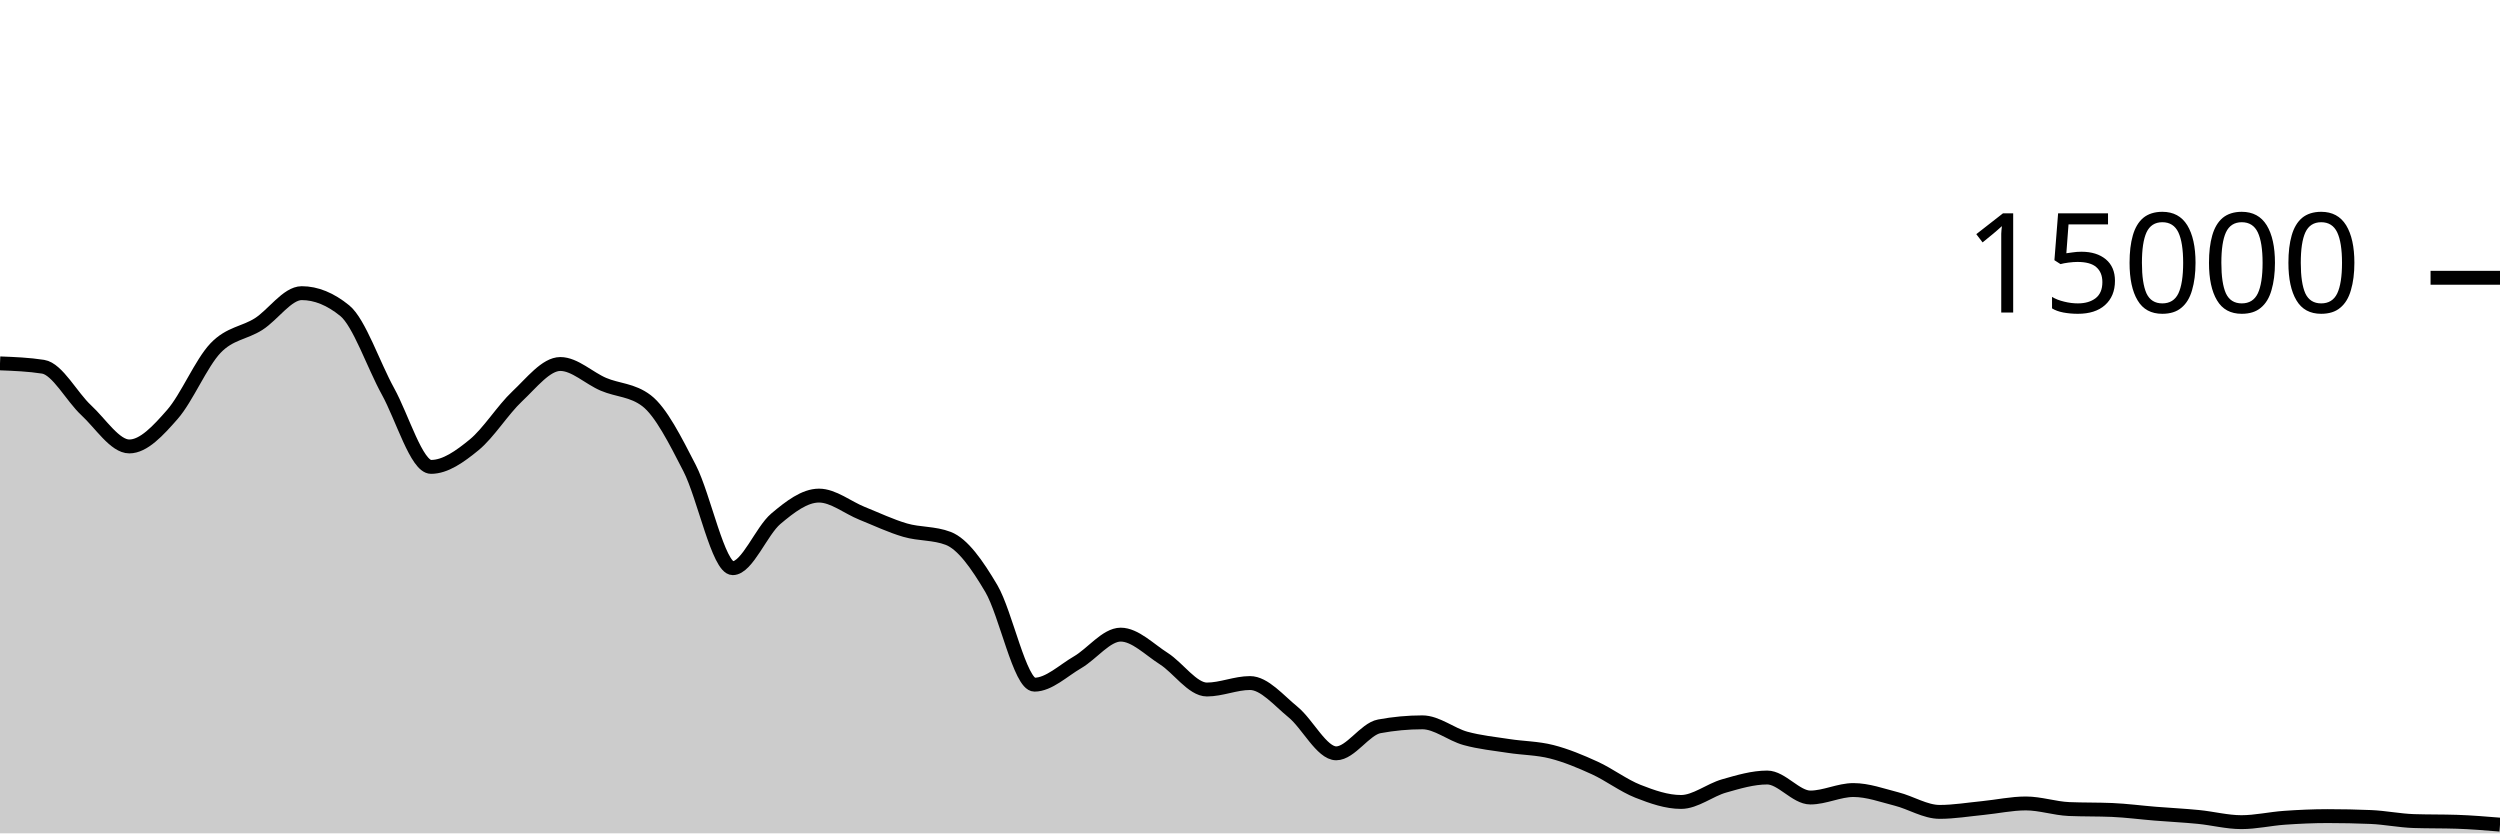
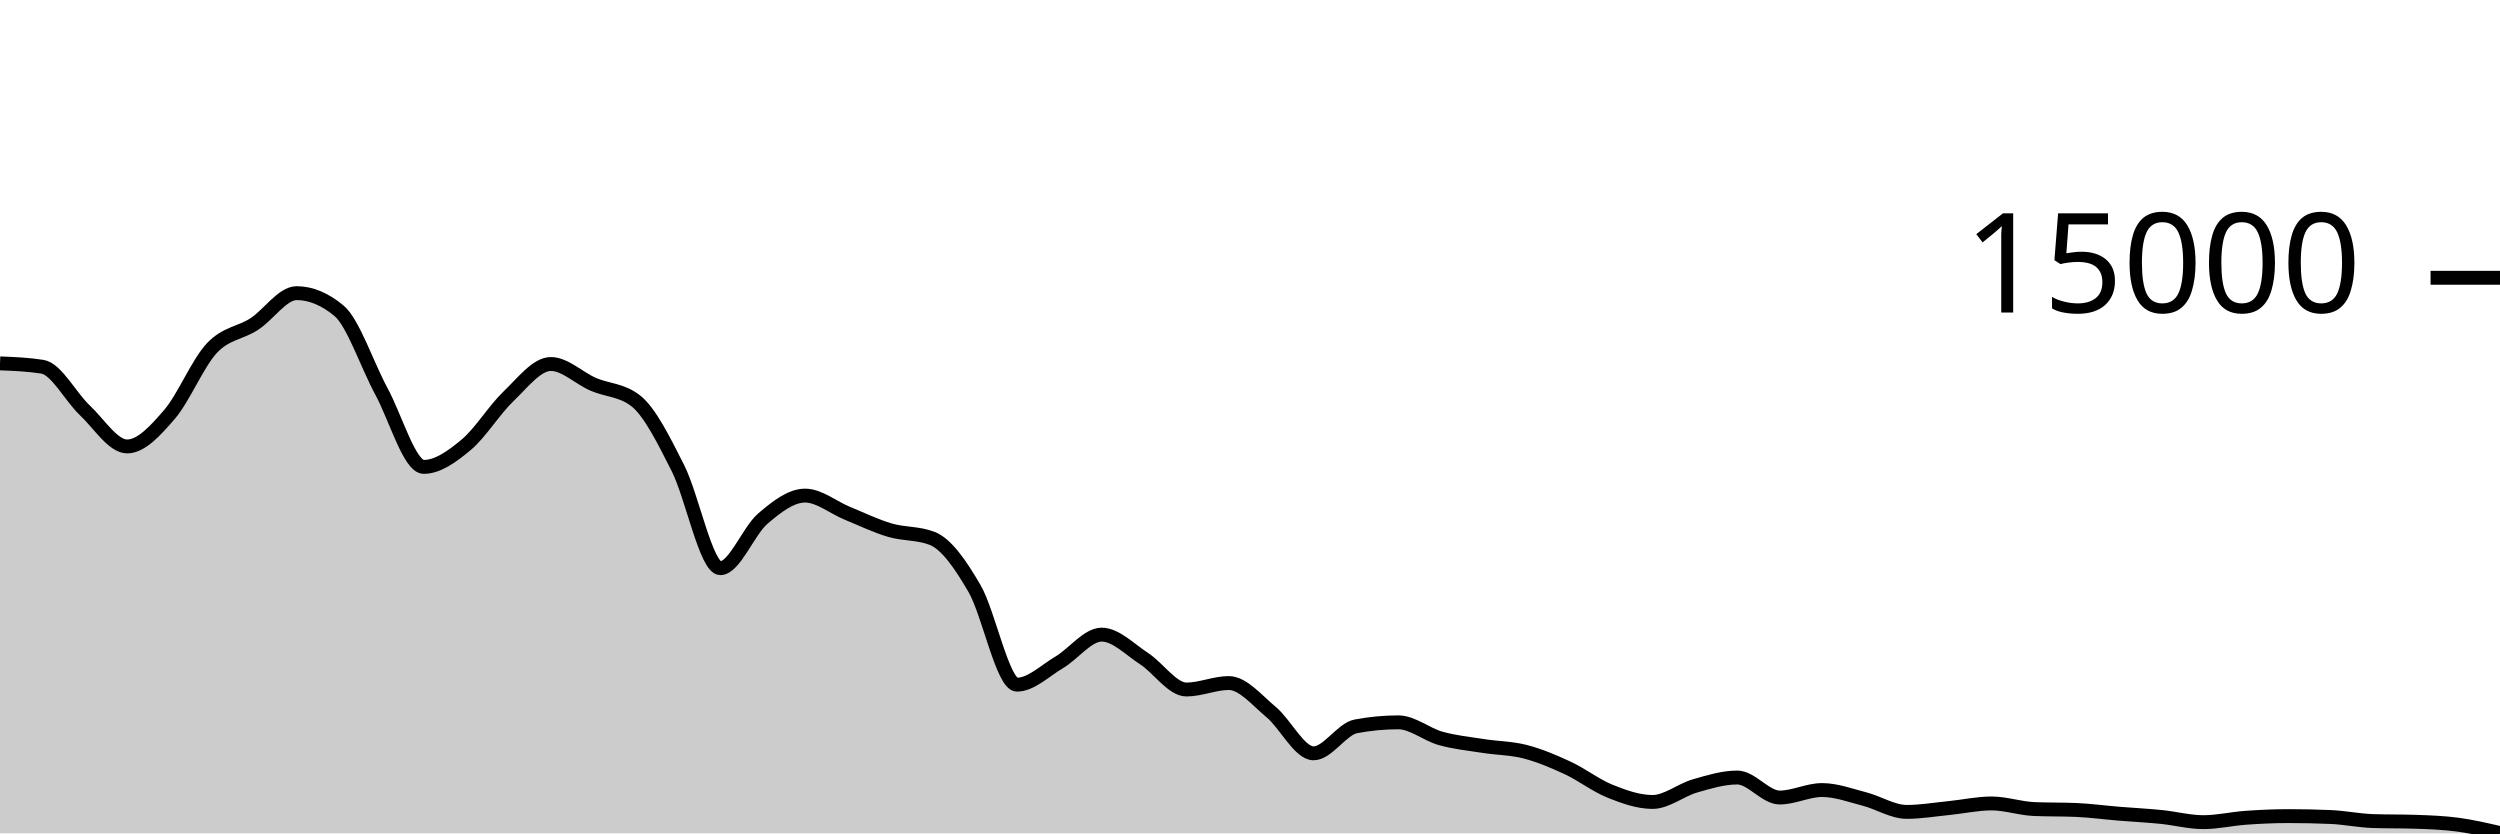
<svg xmlns="http://www.w3.org/2000/svg" viewBox="0 0 180 60">
  <g transform="translate(0,20)">
-     <path class="area" fill="rgba(0, 0, 0, 0.2)" d="M0,6.163C1.034,6.203,2.069,6.244,3.103,6.405C4.138,6.567,5.172,8.58,6.207,9.536C7.241,10.492,8.276,12.144,9.31,12.144C10.345,12.144,11.379,11.017,12.414,9.837C13.448,8.657,14.483,6.148,15.517,5.064C16.552,3.98,17.586,3.993,18.621,3.333C19.655,2.674,20.69,1.107,21.724,1.107C22.759,1.107,23.793,1.529,24.828,2.373C25.862,3.218,26.897,6.297,27.931,8.171C28.966,10.044,30,13.616,31.034,13.616C32.069,13.616,33.103,12.876,34.138,12.029C35.172,11.183,36.207,9.506,37.241,8.536C38.276,7.566,39.31,6.208,40.345,6.208C41.379,6.208,42.414,7.229,43.448,7.669C44.483,8.11,45.517,8.063,46.552,8.851C47.586,9.638,48.621,11.702,49.655,13.712C50.69,15.722,51.724,20.909,52.759,20.909C53.793,20.909,54.828,18.22,55.862,17.349C56.897,16.478,57.931,15.683,58.966,15.683C60,15.683,61.034,16.545,62.069,16.96C63.103,17.375,64.138,17.87,65.172,18.171C66.207,18.472,67.241,18.369,68.276,18.765C69.31,19.162,70.345,20.626,71.379,22.381C72.414,24.136,73.448,29.296,74.483,29.296C75.517,29.296,76.552,28.283,77.586,27.683C78.621,27.082,79.655,25.693,80.69,25.693C81.724,25.693,82.759,26.763,83.793,27.421C84.828,28.08,85.862,29.645,86.897,29.645C87.931,29.645,88.966,29.179,90,29.179C91.034,29.179,92.069,30.428,93.103,31.272C94.138,32.116,95.172,34.24,96.207,34.24C97.241,34.24,98.276,32.488,99.31,32.296C100.345,32.104,101.379,32.008,102.414,32.008C103.448,32.008,104.483,32.882,105.517,33.165C106.552,33.449,107.586,33.549,108.621,33.709C109.655,33.87,110.69,33.864,111.724,34.128C112.759,34.392,113.793,34.822,114.828,35.296C115.862,35.77,116.897,36.563,117.931,36.971C118.966,37.378,120,37.741,121.034,37.741C122.069,37.741,123.103,36.88,124.138,36.587C125.172,36.293,126.207,35.981,127.241,35.981C128.276,35.981,129.31,37.421,130.345,37.421C131.379,37.421,132.414,36.883,133.448,36.883C134.483,36.883,135.517,37.266,136.552,37.528C137.586,37.79,138.621,38.456,139.655,38.456C140.69,38.456,141.724,38.28,142.759,38.179C143.793,38.077,144.828,37.848,145.862,37.848C146.897,37.848,147.931,38.206,148.966,38.251C150,38.295,151.034,38.273,152.069,38.317C153.103,38.362,154.138,38.5,155.172,38.584C156.207,38.668,157.241,38.717,158.276,38.819C159.31,38.92,160.345,39.195,161.379,39.195C162.414,39.195,163.448,38.952,164.483,38.88C165.517,38.808,166.552,38.76,167.586,38.76C168.621,38.76,169.655,38.781,170.69,38.824C171.724,38.867,172.759,39.084,173.793,39.117C174.828,39.151,175.862,39.134,176.897,39.168C177.931,39.202,178.966,39.288,180,39.373L180,40C178.966,40,177.931,40,176.897,40C175.862,40,174.828,40,173.793,40C172.759,40,171.724,40,170.69,40C169.655,40,168.621,40,167.586,40C166.552,40,165.517,40,164.483,40C163.448,40,162.414,40,161.379,40C160.345,40,159.31,40,158.276,40C157.241,40,156.207,40,155.172,40C154.138,40,153.103,40,152.069,40C151.034,40,150,40,148.966,40C147.931,40,146.897,40,145.862,40C144.828,40,143.793,40,142.759,40C141.724,40,140.69,40,139.655,40C138.621,40,137.586,40,136.552,40C135.517,40,134.483,40,133.448,40C132.414,40,131.379,40,130.345,40C129.31,40,128.276,40,127.241,40C126.207,40,125.172,40,124.138,40C123.103,40,122.069,40,121.034,40C120,40,118.966,40,117.931,40C116.897,40,115.862,40,114.828,40C113.793,40,112.759,40,111.724,40C110.69,40,109.655,40,108.621,40C107.586,40,106.552,40,105.517,40C104.483,40,103.448,40,102.414,40C101.379,40,100.345,40,99.31,40C98.276,40,97.241,40,96.207,40C95.172,40,94.138,40,93.103,40C92.069,40,91.034,40,90,40C88.966,40,87.931,40,86.897,40C85.862,40,84.828,40,83.793,40C82.759,40,81.724,40,80.69,40C79.655,40,78.621,40,77.586,40C76.552,40,75.517,40,74.483,40C73.448,40,72.414,40,71.379,40C70.345,40,69.31,40,68.276,40C67.241,40,66.207,40,65.172,40C64.138,40,63.103,40,62.069,40C61.034,40,60,40,58.966,40C57.931,40,56.897,40,55.862,40C54.828,40,53.793,40,52.759,40C51.724,40,50.69,40,49.655,40C48.621,40,47.586,40,46.552,40C45.517,40,44.483,40,43.448,40C42.414,40,41.379,40,40.345,40C39.31,40,38.276,40,37.241,40C36.207,40,35.172,40,34.138,40C33.103,40,32.069,40,31.034,40C30,40,28.966,40,27.931,40C26.897,40,25.862,40,24.828,40C23.793,40,22.759,40,21.724,40C20.69,40,19.655,40,18.621,40C17.586,40,16.552,40,15.517,40C14.483,40,13.448,40,12.414,40C11.379,40,10.345,40,9.31,40C8.276,40,7.241,40,6.207,40C5.172,40,4.138,40,3.103,40C2.069,40,1.034,40,0,40Z" />
-     <path class="line" stroke="black" fill="none" d="M0,6.163C1.034,6.203,2.069,6.244,3.103,6.405C4.138,6.567,5.172,8.58,6.207,9.536C7.241,10.492,8.276,12.144,9.31,12.144C10.345,12.144,11.379,11.017,12.414,9.837C13.448,8.657,14.483,6.148,15.517,5.064C16.552,3.98,17.586,3.993,18.621,3.333C19.655,2.674,20.69,1.107,21.724,1.107C22.759,1.107,23.793,1.529,24.828,2.373C25.862,3.218,26.897,6.297,27.931,8.171C28.966,10.044,30,13.616,31.034,13.616C32.069,13.616,33.103,12.876,34.138,12.029C35.172,11.183,36.207,9.506,37.241,8.536C38.276,7.566,39.31,6.208,40.345,6.208C41.379,6.208,42.414,7.229,43.448,7.669C44.483,8.11,45.517,8.063,46.552,8.851C47.586,9.638,48.621,11.702,49.655,13.712C50.69,15.722,51.724,20.909,52.759,20.909C53.793,20.909,54.828,18.22,55.862,17.349C56.897,16.478,57.931,15.683,58.966,15.683C60,15.683,61.034,16.545,62.069,16.96C63.103,17.375,64.138,17.87,65.172,18.171C66.207,18.472,67.241,18.369,68.276,18.765C69.31,19.162,70.345,20.626,71.379,22.381C72.414,24.136,73.448,29.296,74.483,29.296C75.517,29.296,76.552,28.283,77.586,27.683C78.621,27.082,79.655,25.693,80.69,25.693C81.724,25.693,82.759,26.763,83.793,27.421C84.828,28.08,85.862,29.645,86.897,29.645C87.931,29.645,88.966,29.179,90,29.179C91.034,29.179,92.069,30.428,93.103,31.272C94.138,32.116,95.172,34.24,96.207,34.24C97.241,34.24,98.276,32.488,99.31,32.296C100.345,32.104,101.379,32.008,102.414,32.008C103.448,32.008,104.483,32.882,105.517,33.165C106.552,33.449,107.586,33.549,108.621,33.709C109.655,33.87,110.69,33.864,111.724,34.128C112.759,34.392,113.793,34.822,114.828,35.296C115.862,35.77,116.897,36.563,117.931,36.971C118.966,37.378,120,37.741,121.034,37.741C122.069,37.741,123.103,36.88,124.138,36.587C125.172,36.293,126.207,35.981,127.241,35.981C128.276,35.981,129.31,37.421,130.345,37.421C131.379,37.421,132.414,36.883,133.448,36.883C134.483,36.883,135.517,37.266,136.552,37.528C137.586,37.79,138.621,38.456,139.655,38.456C140.69,38.456,141.724,38.28,142.759,38.179C143.793,38.077,144.828,37.848,145.862,37.848C146.897,37.848,147.931,38.206,148.966,38.251C150,38.295,151.034,38.273,152.069,38.317C153.103,38.362,154.138,38.5,155.172,38.584C156.207,38.668,157.241,38.717,158.276,38.819C159.31,38.92,160.345,39.195,161.379,39.195C162.414,39.195,163.448,38.952,164.483,38.88C165.517,38.808,166.552,38.76,167.586,38.76C168.621,38.76,169.655,38.781,170.69,38.824C171.724,38.867,172.759,39.084,173.793,39.117C174.828,39.151,175.862,39.134,176.897,39.168C177.931,39.202,178.966,39.288,180,39.373" />
+     <path class="area" fill="rgba(0, 0, 0, 0.2)" d="M0,6.163C1.017,6.203,2.034,6.244,3.051,6.405C4.068,6.567,5.085,8.58,6.102,9.536C7.119,10.492,8.136,12.144,9.153,12.144C10.169,12.144,11.186,11.017,12.203,9.837C13.22,8.657,14.237,6.148,15.254,5.064C16.271,3.98,17.288,3.993,18.305,3.333C19.322,2.674,20.339,1.107,21.356,1.107C22.373,1.107,23.39,1.529,24.407,2.373C25.424,3.218,26.441,6.297,27.458,8.171C28.475,10.044,29.492,13.616,30.508,13.616C31.525,13.616,32.542,12.876,33.559,12.029C34.576,11.183,35.593,9.506,36.61,8.536C37.627,7.566,38.644,6.208,39.661,6.208C40.678,6.208,41.695,7.229,42.712,7.669C43.729,8.11,44.746,8.063,45.763,8.851C46.78,9.638,47.797,11.702,48.814,13.712C49.831,15.722,50.847,20.909,51.864,20.909C52.881,20.909,53.898,18.22,54.915,17.349C55.932,16.478,56.949,15.683,57.966,15.683C58.983,15.683,60,16.545,61.017,16.96C62.034,17.375,63.051,17.87,64.068,18.171C65.085,18.472,66.102,18.369,67.119,18.765C68.136,19.162,69.153,20.626,70.169,22.381C71.186,24.136,72.203,29.296,73.22,29.296C74.237,29.296,75.254,28.283,76.271,27.683C77.288,27.082,78.305,25.693,79.322,25.693C80.339,25.693,81.356,26.763,82.373,27.421C83.39,28.08,84.407,29.645,85.424,29.645C86.441,29.645,87.458,29.179,88.475,29.179C89.492,29.179,90.508,30.428,91.525,31.272C92.542,32.116,93.559,34.24,94.576,34.24C95.593,34.24,96.61,32.488,97.627,32.296C98.644,32.104,99.661,32.008,100.678,32.008C101.695,32.008,102.712,32.882,103.729,33.165C104.746,33.449,105.763,33.549,106.78,33.709C107.797,33.87,108.814,33.864,109.831,34.128C110.847,34.392,111.864,34.822,112.881,35.296C113.898,35.77,114.915,36.563,115.932,36.971C116.949,37.378,117.966,37.741,118.983,37.741C120,37.741,121.017,36.88,122.034,36.587C123.051,36.293,124.068,35.981,125.085,35.981C126.102,35.981,127.119,37.421,128.136,37.421C129.153,37.421,130.169,36.883,131.186,36.883C132.203,36.883,133.22,37.266,134.237,37.528C135.254,37.79,136.271,38.456,137.288,38.456C138.305,38.456,139.322,38.28,140.339,38.179C141.356,38.077,142.373,37.848,143.39,37.848C144.407,37.848,145.424,38.206,146.441,38.251C147.458,38.295,148.475,38.273,149.492,38.317C150.508,38.362,151.525,38.5,152.542,38.584C153.559,38.668,154.576,38.717,155.593,38.819C156.61,38.92,157.627,39.195,158.644,39.195C159.661,39.195,160.678,38.952,161.695,38.88C162.712,38.808,163.729,38.76,164.746,38.76C165.763,38.76,166.78,38.781,167.797,38.824C168.814,38.867,169.831,39.084,170.847,39.117C171.864,39.151,172.881,39.134,173.898,39.168C174.915,39.202,175.932,39.238,176.949,39.373C177.966,39.509,178.983,39.745,180,39.981L180,40C178.983,40,177.966,40,176.949,40C175.932,40,174.915,40,173.898,40C172.881,40,171.864,40,170.847,40C169.831,40,168.814,40,167.797,40C166.78,40,165.763,40,164.746,40C163.729,40,162.712,40,161.695,40C160.678,40,159.661,40,158.644,40C157.627,40,156.61,40,155.593,40C154.576,40,153.559,40,152.542,40C151.525,40,150.508,40,149.492,40C148.475,40,147.458,40,146.441,40C145.424,40,144.407,40,143.39,40C142.373,40,141.356,40,140.339,40C139.322,40,138.305,40,137.288,40C136.271,40,135.254,40,134.237,40C133.22,40,132.203,40,131.186,40C130.169,40,129.153,40,128.136,40C127.119,40,126.102,40,125.085,40C124.068,40,123.051,40,122.034,40C121.017,40,120,40,118.983,40C117.966,40,116.949,40,115.932,40C114.915,40,113.898,40,112.881,40C111.864,40,110.847,40,109.831,40C108.814,40,107.797,40,106.78,40C105.763,40,104.746,40,103.729,40C102.712,40,101.695,40,100.678,40C99.661,40,98.644,40,97.627,40C96.61,40,95.593,40,94.576,40C93.559,40,92.542,40,91.525,40C90.508,40,89.492,40,88.475,40C87.458,40,86.441,40,85.424,40C84.407,40,83.39,40,82.373,40C81.356,40,80.339,40,79.322,40C78.305,40,77.288,40,76.271,40C75.254,40,74.237,40,73.22,40C72.203,40,71.186,40,70.169,40C69.153,40,68.136,40,67.119,40C66.102,40,65.085,40,64.068,40C63.051,40,62.034,40,61.017,40C60,40,58.983,40,57.966,40C56.949,40,55.932,40,54.915,40C53.898,40,52.881,40,51.864,40C50.847,40,49.831,40,48.814,40C47.797,40,46.78,40,45.763,40C44.746,40,43.729,40,42.712,40C41.695,40,40.678,40,39.661,40C38.644,40,37.627,40,36.61,40C35.593,40,34.576,40,33.559,40C32.542,40,31.525,40,30.508,40C29.492,40,28.475,40,27.458,40C26.441,40,25.424,40,24.407,40C23.39,40,22.373,40,21.356,40C20.339,40,19.322,40,18.305,40C17.288,40,16.271,40,15.254,40C14.237,40,13.22,40,12.203,40C11.186,40,10.169,40,9.153,40C8.136,40,7.119,40,6.102,40C5.085,40,4.068,40,3.051,40C2.034,40,1.017,40,0,40Z" />
+     <path class="line" stroke="black" fill="none" d="M0,6.163C1.017,6.203,2.034,6.244,3.051,6.405C4.068,6.567,5.085,8.58,6.102,9.536C7.119,10.492,8.136,12.144,9.153,12.144C10.169,12.144,11.186,11.017,12.203,9.837C13.22,8.657,14.237,6.148,15.254,5.064C16.271,3.98,17.288,3.993,18.305,3.333C19.322,2.674,20.339,1.107,21.356,1.107C22.373,1.107,23.39,1.529,24.407,2.373C25.424,3.218,26.441,6.297,27.458,8.171C28.475,10.044,29.492,13.616,30.508,13.616C31.525,13.616,32.542,12.876,33.559,12.029C34.576,11.183,35.593,9.506,36.61,8.536C37.627,7.566,38.644,6.208,39.661,6.208C40.678,6.208,41.695,7.229,42.712,7.669C43.729,8.11,44.746,8.063,45.763,8.851C46.78,9.638,47.797,11.702,48.814,13.712C49.831,15.722,50.847,20.909,51.864,20.909C52.881,20.909,53.898,18.22,54.915,17.349C55.932,16.478,56.949,15.683,57.966,15.683C58.983,15.683,60,16.545,61.017,16.96C62.034,17.375,63.051,17.87,64.068,18.171C65.085,18.472,66.102,18.369,67.119,18.765C68.136,19.162,69.153,20.626,70.169,22.381C71.186,24.136,72.203,29.296,73.22,29.296C74.237,29.296,75.254,28.283,76.271,27.683C77.288,27.082,78.305,25.693,79.322,25.693C80.339,25.693,81.356,26.763,82.373,27.421C83.39,28.08,84.407,29.645,85.424,29.645C86.441,29.645,87.458,29.179,88.475,29.179C89.492,29.179,90.508,30.428,91.525,31.272C92.542,32.116,93.559,34.24,94.576,34.24C95.593,34.24,96.61,32.488,97.627,32.296C98.644,32.104,99.661,32.008,100.678,32.008C101.695,32.008,102.712,32.882,103.729,33.165C104.746,33.449,105.763,33.549,106.78,33.709C107.797,33.87,108.814,33.864,109.831,34.128C110.847,34.392,111.864,34.822,112.881,35.296C113.898,35.77,114.915,36.563,115.932,36.971C116.949,37.378,117.966,37.741,118.983,37.741C120,37.741,121.017,36.88,122.034,36.587C123.051,36.293,124.068,35.981,125.085,35.981C126.102,35.981,127.119,37.421,128.136,37.421C129.153,37.421,130.169,36.883,131.186,36.883C132.203,36.883,133.22,37.266,134.237,37.528C135.254,37.79,136.271,38.456,137.288,38.456C138.305,38.456,139.322,38.28,140.339,38.179C141.356,38.077,142.373,37.848,143.39,37.848C144.407,37.848,145.424,38.206,146.441,38.251C147.458,38.295,148.475,38.273,149.492,38.317C150.508,38.362,151.525,38.5,152.542,38.584C153.559,38.668,154.576,38.717,155.593,38.819C156.61,38.92,157.627,39.195,158.644,39.195C159.661,39.195,160.678,38.952,161.695,38.88C162.712,38.808,163.729,38.76,164.746,38.76C165.763,38.76,166.78,38.781,167.797,38.824C168.814,38.867,169.831,39.084,170.847,39.117C171.864,39.151,172.881,39.134,173.898,39.168C174.915,39.202,175.932,39.238,176.949,39.373C177.966,39.509,178.983,39.745,180,39.981" />
    <path class="axis-ceiling" stroke-width="1" stroke="black" fill="none" d="M175,0L180,0" />
    <text class="axis-ceiling-label" font-family="sans-serif" text-anchor="end" font-size="10px" x="170" y="2.5">15000</text>
  </g>
</svg>
